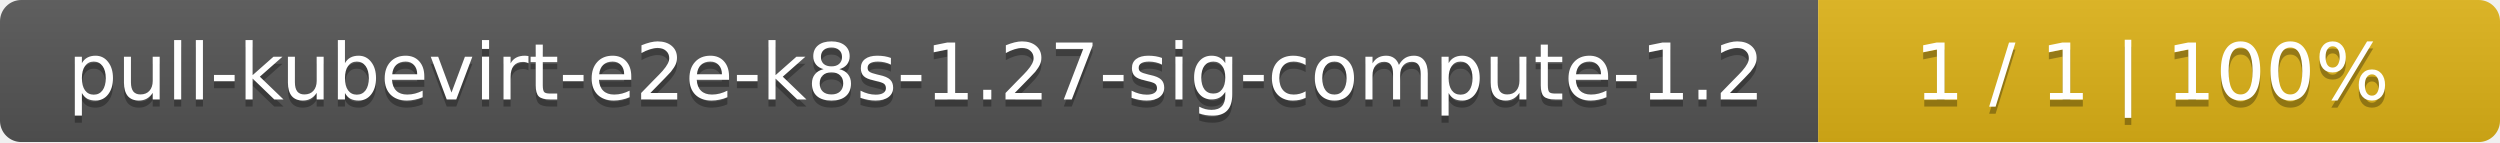
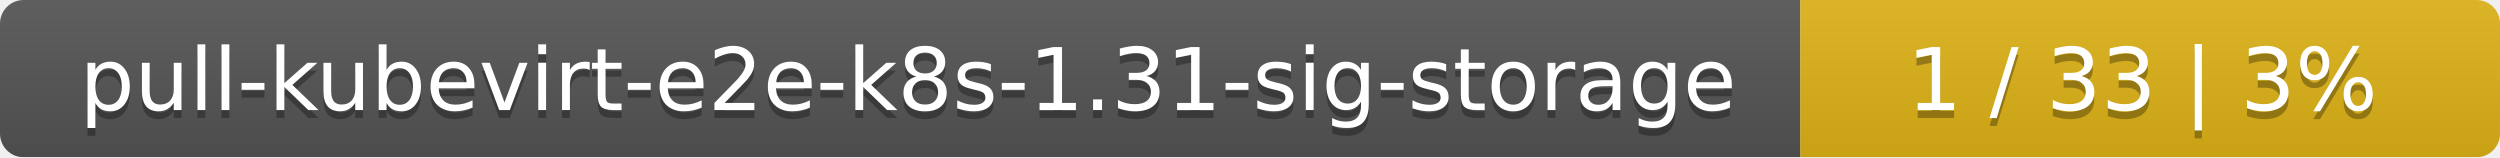
- <svg xmlns="http://www.w3.org/2000/svg" width="352" height="20">
+ <svg xmlns="http://www.w3.org/2000/svg" width="318" height="20">
  <linearGradient id="smooth" x2="0" y2="100%">
    <stop offset="0" stop-color="#bbb" stop-opacity=".1" />
    <stop offset="1" stop-opacity=".1" />
  </linearGradient>
  <mask id="round">
-     <rect width="352" height="20" rx="3" fill="#fff" />
+     <rect width="318" height="20" rx="3" fill="#fff" />
  </mask>
  <g mask="url(#round)">
-     <rect width="256" height="20" fill="#555" />
-     <rect x="256" width="96" height="20" fill="#dfb317" />
-     <rect width="352" height="20" fill="url(#smooth)" />
+     <rect width="229" height="20" fill="#555" />
+     <rect x="229" width="89" height="20" fill="#dfb317" />
+     <rect width="318" height="20" fill="url(#smooth)" />
  </g>
  <g fill="#fff" text-anchor="middle" font-family="DejaVu Sans,Verdana,Geneva,sans-serif" font-size="11">
-     <text x="129" y="15" fill="#010101" fill-opacity=".3">pull-kubevirt-e2e-k8s-1.27-sig-compute-1.2</text>
-     <text x="129" y="14">pull-kubevirt-e2e-k8s-1.27-sig-compute-1.2</text>
-     <text x="303" y="15" fill="#010101" fill-opacity=".3">1 / 1    |    100%</text>
-     <text x="303" y="14">1 / 1    |    100%</text>
+     <text x="115.5" y="15" fill="#010101" fill-opacity=".3">pull-kubevirt-e2e-k8s-1.31-sig-storage</text>
+     <text x="115.5" y="14">pull-kubevirt-e2e-k8s-1.31-sig-storage</text>
+     <text x="272.5" y="15" fill="#010101" fill-opacity=".3">1 / 33    |    3%</text>
+     <text x="272.5" y="14">1 / 33    |    3%</text>
  </g>
</svg>
